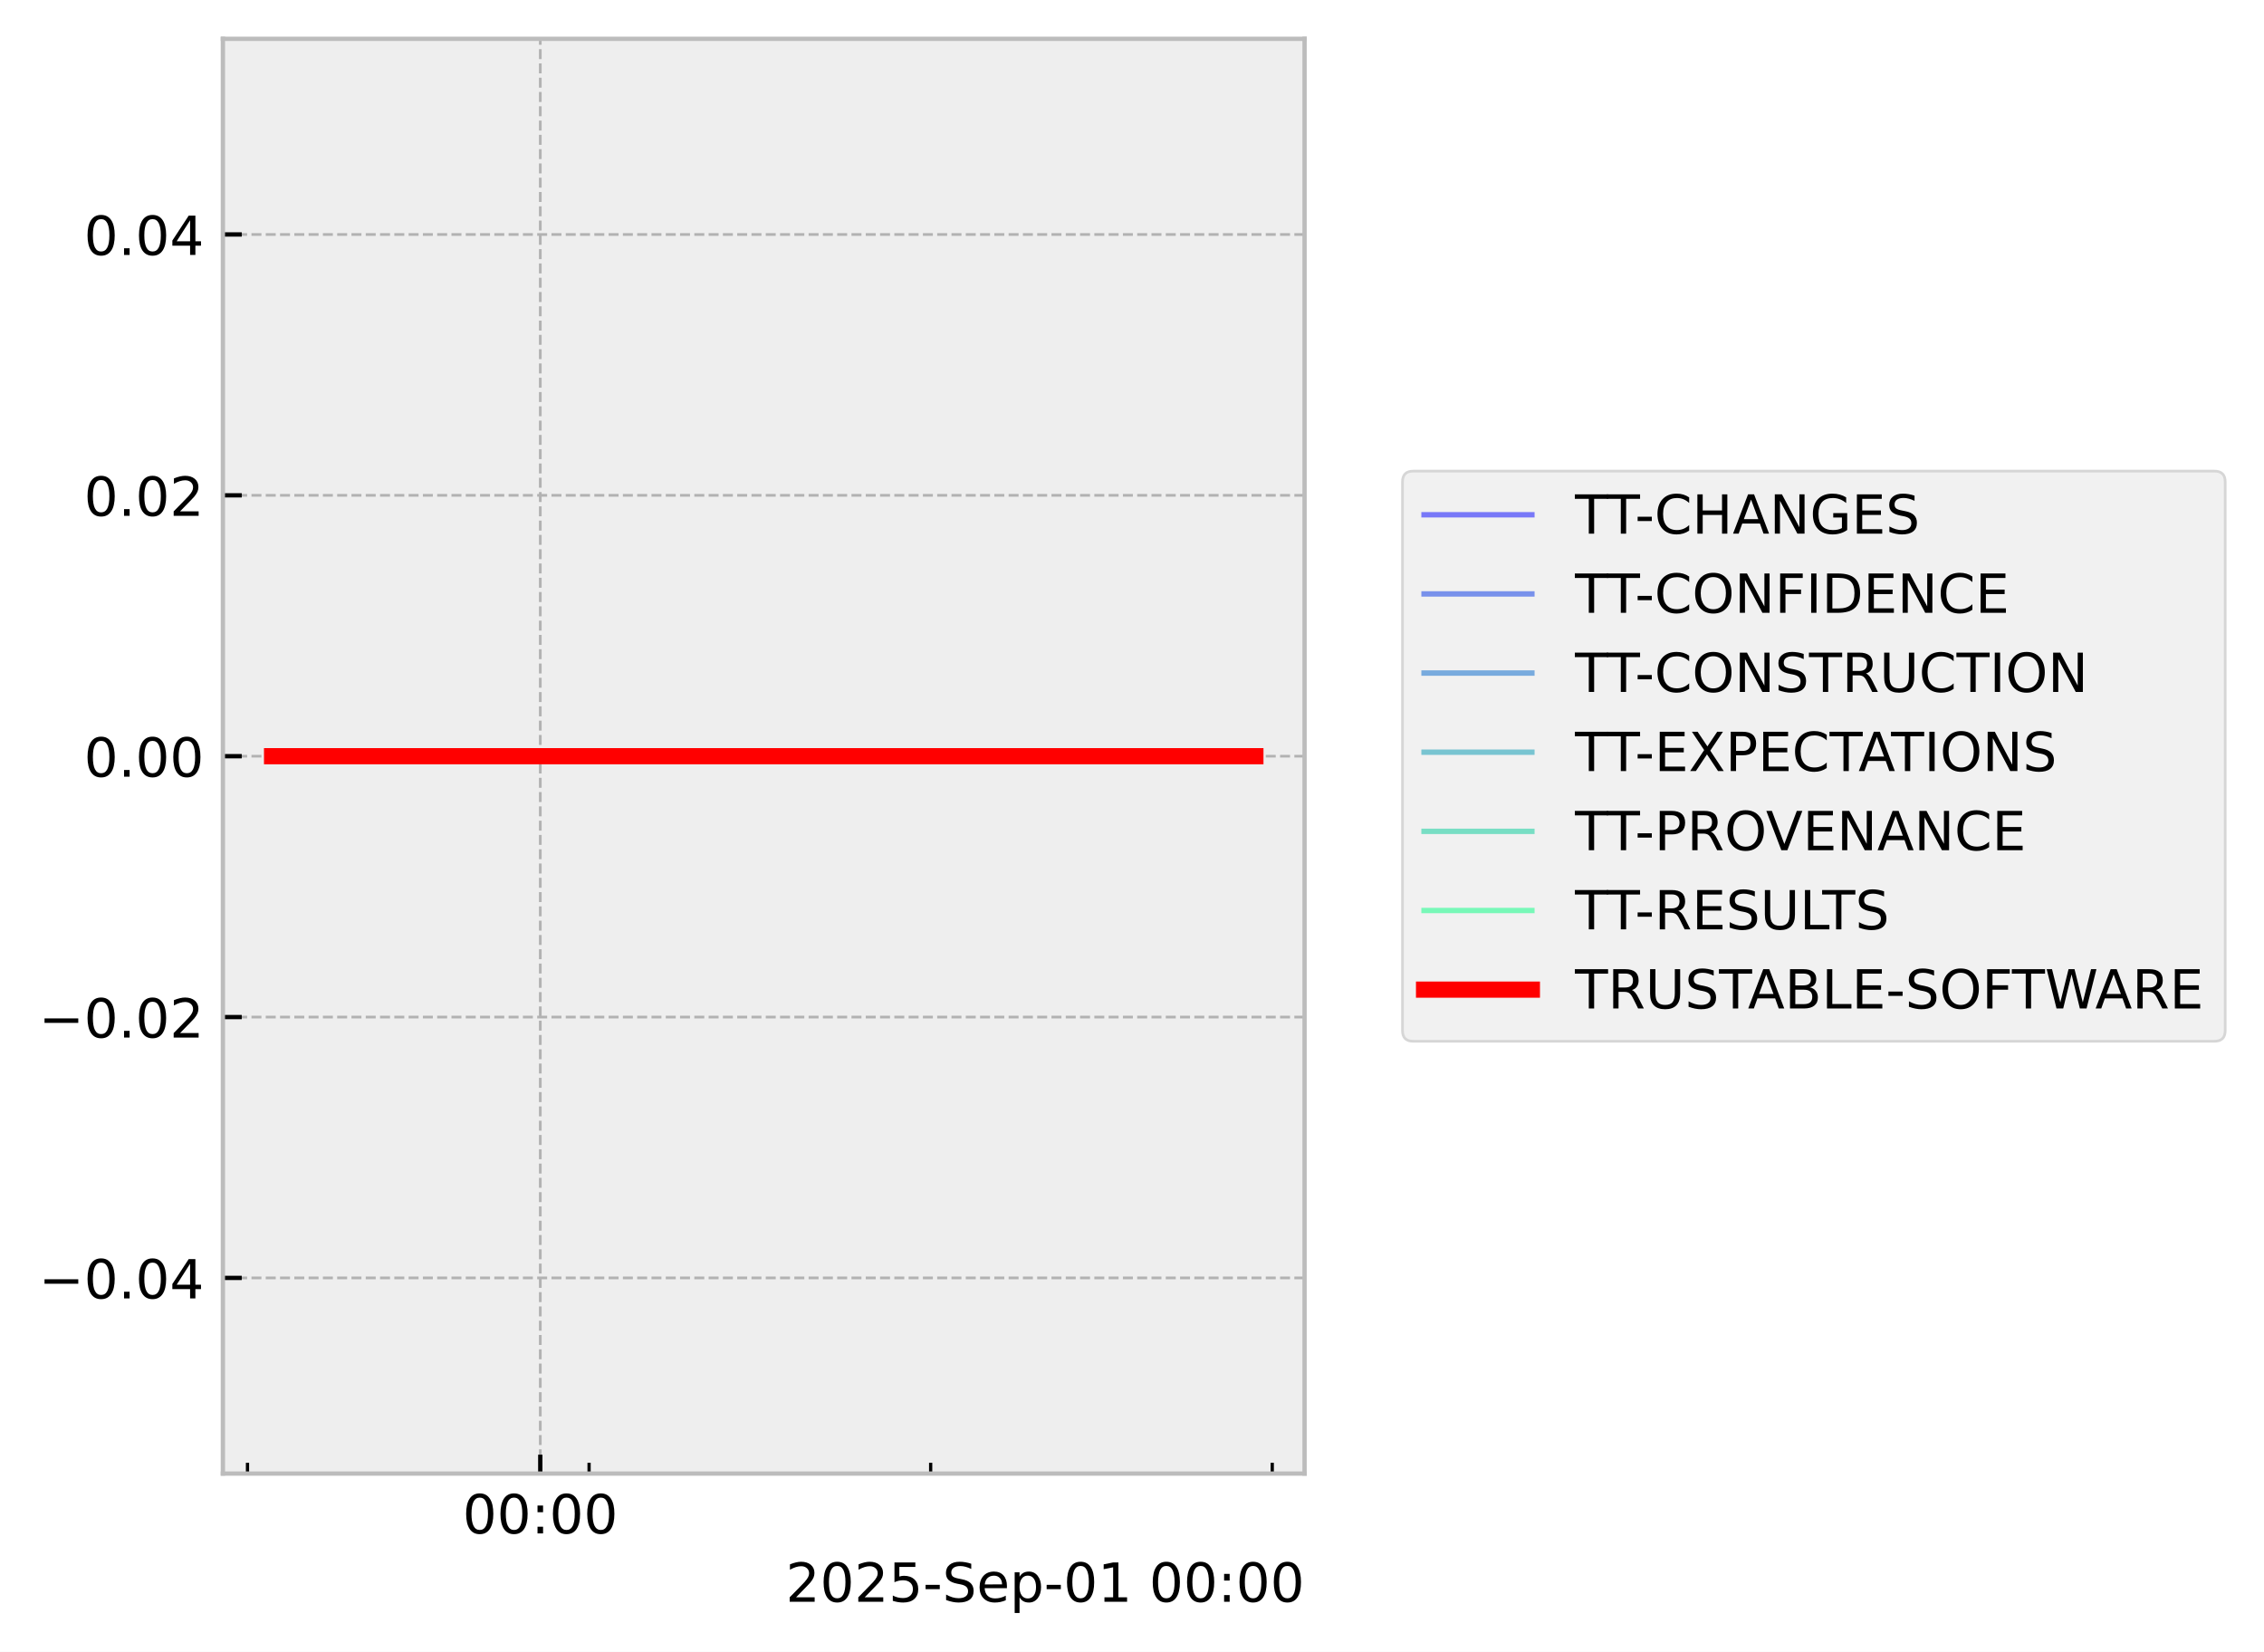
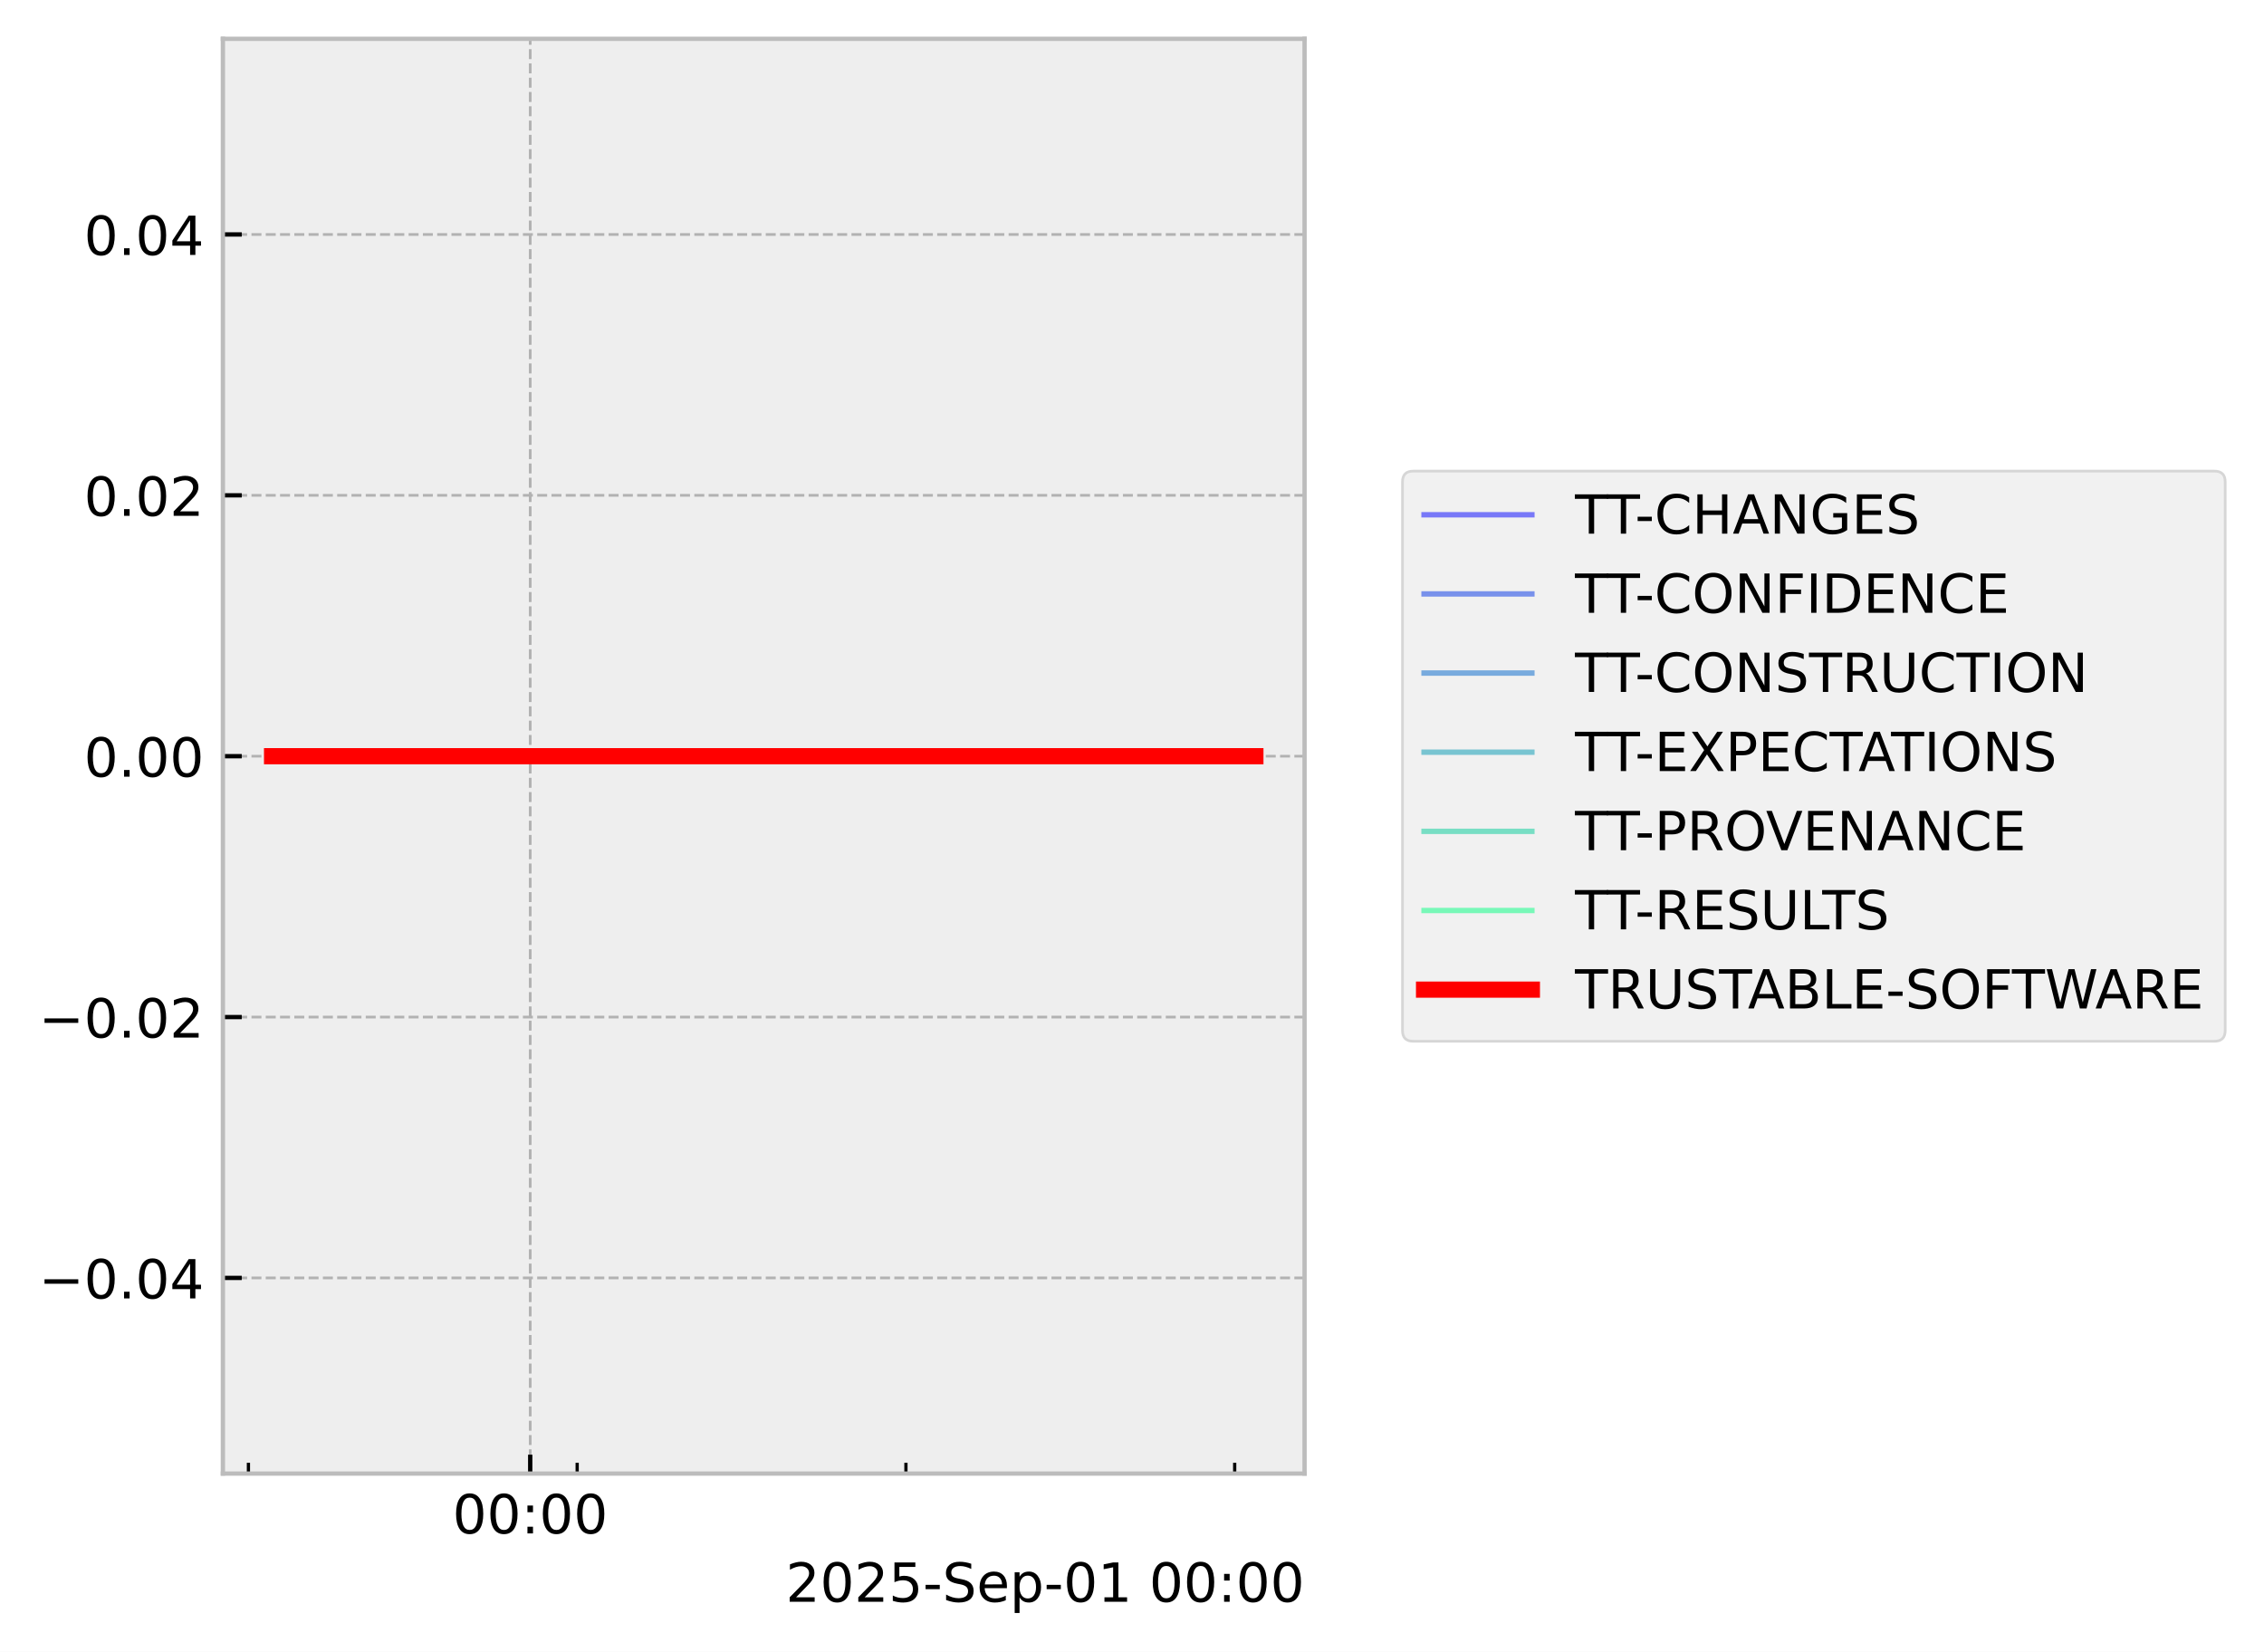
<svg xmlns="http://www.w3.org/2000/svg" xmlns:xlink="http://www.w3.org/1999/xlink" width="419.964pt" height="306.368pt" viewBox="0 0 419.964 306.368" version="1.1">
  <defs>
    <style type="text/css">*{stroke-linejoin: round; stroke-linecap: butt}</style>
  </defs>
  <g id="figure_1">
    <g id="patch_1">
      <path d="M 0 306.368  L 419.964 306.368  L 419.964 0  L 0 0  z " style="fill: #ffffff" />
    </g>
    <g id="axes_1">
      <g id="patch_2">
        <path d="M 41.345 273.312  L 241.991 273.312  L 241.991 7.2  L 41.345 7.2  z " style="fill: #eeeeee" />
      </g>
      <g id="matplotlib.axis_1">
        <g id="xtick_1">
          <g id="line2d_1">
-             <path d="M 100.22 273.312  L 100.22 7.2  " clip-path="url(#pc131661b5b)" style="fill: none; stroke-dasharray: 1.85,0.8; stroke-dashoffset: 0; stroke: #b2b2b2; stroke-width: 0.5" />
+             <path d="M 98.352 273.312  L 98.352 7.2  " clip-path="url(#p86e274fb81)" style="fill: none; stroke-dasharray: 1.85,0.8; stroke-dashoffset: 0; stroke: #b2b2b2; stroke-width: 0.5" />
          </g>
          <g id="line2d_2">
            <defs>
-               <path id="m1dce2505d4" d="M 0 0  L 0 -3.5  " style="stroke: #000000; stroke-width: 0.8" />
-             </defs>
-             <g>
-               <use xlink:href="#m1dce2505d4" x="100.22" y="273.312" style="stroke: #000000; stroke-width: 0.8" />
+               <path id="m341bc1eeac" d="M 0 0  L 0 -3.5  " style="stroke: #000000; stroke-width: 0.8" />
+             </defs>
+             <g>
+               <use xlink:href="#m341bc1eeac" x="98.352" y="273.312" style="stroke: #000000; stroke-width: 0.8" />
            </g>
          </g>
          <g id="text_1">
-             <g transform="translate(85.81105 284.4104) scale(0.1 -0.1)">
+             <g transform="translate(83.94257 284.4104) scale(0.1 -0.1)">
              <defs>
                <path id="DejaVuSans-30" d="M 2034 4250  Q 1547 4250 1301 3770  Q 1056 3291 1056 2328  Q 1056 1369 1301 889  Q 1547 409 2034 409  Q 2525 409 2770 889  Q 3016 1369 3016 2328  Q 3016 3291 2770 3770  Q 2525 4250 2034 4250  z M 2034 4750  Q 2819 4750 3233 4129  Q 3647 3509 3647 2328  Q 3647 1150 3233 529  Q 2819 -91 2034 -91  Q 1250 -91 836 529  Q 422 1150 422 2328  Q 422 3509 836 4129  Q 1250 4750 2034 4750  z " transform="scale(0.015625)" />
                <path id="DejaVuSans-3a" d="M 750 794  L 1409 794  L 1409 0  L 750 0  L 750 794  z M 750 3309  L 1409 3309  L 1409 2516  L 750 2516  L 750 3309  z " transform="scale(0.015625)" />
              </defs>
              <use xlink:href="#DejaVuSans-30" />
              <use xlink:href="#DejaVuSans-30" transform="translate(63.62305 0)" />
              <use xlink:href="#DejaVuSans-3a" transform="translate(127.2461 0)" />
              <use xlink:href="#DejaVuSans-30" transform="translate(160.9375 0)" />
              <use xlink:href="#DejaVuSans-30" transform="translate(224.5605 0)" />
            </g>
          </g>
        </g>
        <g id="xtick_2">
          <g id="line2d_3">
            <defs>
-               <path id="macaa6ca5f6" d="M 0 0  L 0 -2  " style="stroke: #000000; stroke-width: 0.6" />
-             </defs>
-             <g>
-               <use xlink:href="#macaa6ca5f6" x="45.909" y="273.312" style="stroke: #000000; stroke-width: 0.6" />
+               <path id="m9f0935cb77" d="M 0 0  L 0 -2  " style="stroke: #000000; stroke-width: 0.6" />
+             </defs>
+             <g>
+               <use xlink:href="#m9f0935cb77" x="46.081" y="273.312" style="stroke: #000000; stroke-width: 0.6" />
            </g>
          </g>
        </g>
        <g id="xtick_3">
          <g id="line2d_4">
            <g>
-               <use xlink:href="#macaa6ca5f6" x="109.272" y="273.312" style="stroke: #000000; stroke-width: 0.6" />
+               <use xlink:href="#m9f0935cb77" x="107.064" y="273.312" style="stroke: #000000; stroke-width: 0.6" />
            </g>
          </g>
        </g>
        <g id="xtick_4">
          <g id="line2d_5">
            <g>
-               <use xlink:href="#macaa6ca5f6" x="172.635" y="273.312" style="stroke: #000000; stroke-width: 0.6" />
+               <use xlink:href="#m9f0935cb77" x="168.047" y="273.312" style="stroke: #000000; stroke-width: 0.6" />
            </g>
          </g>
        </g>
        <g id="xtick_5">
          <g id="line2d_6">
            <g>
-               <use xlink:href="#macaa6ca5f6" x="235.998" y="273.312" style="stroke: #000000; stroke-width: 0.6" />
+               <use xlink:href="#m9f0935cb77" x="229.03" y="273.312" style="stroke: #000000; stroke-width: 0.6" />
            </g>
          </g>
        </g>
        <g id="text_2">
          <g transform="translate(145.7537 297.0886) scale(0.1 -0.1)">
            <defs>
              <path id="DejaVuSans-32" d="M 1228 531  L 3431 531  L 3431 0  L 469 0  L 469 531  Q 828 903 1448 1529  Q 2069 2156 2228 2338  Q 2531 2678 2651 2914  Q 2772 3150 2772 3378  Q 2772 3750 2511 3984  Q 2250 4219 1831 4219  Q 1534 4219 1204 4116  Q 875 4013 500 3803  L 500 4441  Q 881 4594 1212 4672  Q 1544 4750 1819 4750  Q 2544 4750 2975 4387  Q 3406 4025 3406 3419  Q 3406 3131 3298 2873  Q 3191 2616 2906 2266  Q 2828 2175 2409 1742  Q 1991 1309 1228 531  z " transform="scale(0.015625)" />
              <path id="DejaVuSans-35" d="M 691 4666  L 3169 4666  L 3169 4134  L 1269 4134  L 1269 2991  Q 1406 3038 1543 3061  Q 1681 3084 1819 3084  Q 2600 3084 3056 2656  Q 3513 2228 3513 1497  Q 3513 744 3044 326  Q 2575 -91 1722 -91  Q 1428 -91 1123 -41  Q 819 9 494 109  L 494 744  Q 775 591 1075 516  Q 1375 441 1709 441  Q 2250 441 2565 725  Q 2881 1009 2881 1497  Q 2881 1984 2565 2268  Q 2250 2553 1709 2553  Q 1456 2553 1204 2497  Q 953 2441 691 2322  L 691 4666  z " transform="scale(0.015625)" />
              <path id="DejaVuSans-2d" d="M 313 2009  L 1997 2009  L 1997 1497  L 313 1497  L 313 2009  z " transform="scale(0.015625)" />
              <path id="DejaVuSans-53" d="M 3425 4513  L 3425 3897  Q 3066 4069 2747 4153  Q 2428 4238 2131 4238  Q 1616 4238 1336 4038  Q 1056 3838 1056 3469  Q 1056 3159 1242 3001  Q 1428 2844 1947 2747  L 2328 2669  Q 3034 2534 3370 2195  Q 3706 1856 3706 1288  Q 3706 609 3251 259  Q 2797 -91 1919 -91  Q 1588 -91 1214 -16  Q 841 59 441 206  L 441 856  Q 825 641 1194 531  Q 1563 422 1919 422  Q 2459 422 2753 634  Q 3047 847 3047 1241  Q 3047 1584 2836 1778  Q 2625 1972 2144 2069  L 1759 2144  Q 1053 2284 737 2584  Q 422 2884 422 3419  Q 422 4038 858 4394  Q 1294 4750 2059 4750  Q 2388 4750 2728 4690  Q 3069 4631 3425 4513  z " transform="scale(0.015625)" />
              <path id="DejaVuSans-65" d="M 3597 1894  L 3597 1613  L 953 1613  Q 991 1019 1311 708  Q 1631 397 2203 397  Q 2534 397 2845 478  Q 3156 559 3463 722  L 3463 178  Q 3153 47 2828 -22  Q 2503 -91 2169 -91  Q 1331 -91 842 396  Q 353 884 353 1716  Q 353 2575 817 3079  Q 1281 3584 2069 3584  Q 2775 3584 3186 3129  Q 3597 2675 3597 1894  z M 3022 2063  Q 3016 2534 2758 2815  Q 2500 3097 2075 3097  Q 1594 3097 1305 2825  Q 1016 2553 972 2059  L 3022 2063  z " transform="scale(0.015625)" />
              <path id="DejaVuSans-70" d="M 1159 525  L 1159 -1331  L 581 -1331  L 581 3500  L 1159 3500  L 1159 2969  Q 1341 3281 1617 3432  Q 1894 3584 2278 3584  Q 2916 3584 3314 3078  Q 3713 2572 3713 1747  Q 3713 922 3314 415  Q 2916 -91 2278 -91  Q 1894 -91 1617 61  Q 1341 213 1159 525  z M 3116 1747  Q 3116 2381 2855 2742  Q 2594 3103 2138 3103  Q 1681 3103 1420 2742  Q 1159 2381 1159 1747  Q 1159 1113 1420 752  Q 1681 391 2138 391  Q 2594 391 2855 752  Q 3116 1113 3116 1747  z " transform="scale(0.015625)" />
              <path id="DejaVuSans-31" d="M 794 531  L 1825 531  L 1825 4091  L 703 3866  L 703 4441  L 1819 4666  L 2450 4666  L 2450 531  L 3481 531  L 3481 0  L 794 0  L 794 531  z " transform="scale(0.015625)" />
              <path id="DejaVuSans-20" transform="scale(0.015625)" />
            </defs>
            <use xlink:href="#DejaVuSans-32" />
            <use xlink:href="#DejaVuSans-30" transform="translate(63.62305 0)" />
            <use xlink:href="#DejaVuSans-32" transform="translate(127.2461 0)" />
            <use xlink:href="#DejaVuSans-35" transform="translate(190.8691 0)" />
            <use xlink:href="#DejaVuSans-2d" transform="translate(254.4922 0)" />
            <use xlink:href="#DejaVuSans-53" transform="translate(290.5762 0)" />
            <use xlink:href="#DejaVuSans-65" transform="translate(354.0527 0)" />
            <use xlink:href="#DejaVuSans-70" transform="translate(415.5762 0)" />
            <use xlink:href="#DejaVuSans-2d" transform="translate(479.0527 0)" />
            <use xlink:href="#DejaVuSans-30" transform="translate(515.1367 0)" />
            <use xlink:href="#DejaVuSans-31" transform="translate(578.7598 0)" />
            <use xlink:href="#DejaVuSans-20" transform="translate(642.3828 0)" />
            <use xlink:href="#DejaVuSans-30" transform="translate(674.1699 0)" />
            <use xlink:href="#DejaVuSans-30" transform="translate(737.793 0)" />
            <use xlink:href="#DejaVuSans-3a" transform="translate(801.416 0)" />
            <use xlink:href="#DejaVuSans-30" transform="translate(835.1074 0)" />
            <use xlink:href="#DejaVuSans-30" transform="translate(898.7305 0)" />
          </g>
        </g>
      </g>
      <g id="matplotlib.axis_2">
        <g id="ytick_1">
          <g id="line2d_7">
-             <path d="M 41.345 237.024  L 241.991 237.024  " clip-path="url(#pc131661b5b)" style="fill: none; stroke-dasharray: 1.85,0.8; stroke-dashoffset: 0; stroke: #b2b2b2; stroke-width: 0.5" />
+             <path d="M 41.345 237.024  L 241.991 237.024  " clip-path="url(#p86e274fb81)" style="fill: none; stroke-dasharray: 1.85,0.8; stroke-dashoffset: 0; stroke: #b2b2b2; stroke-width: 0.5" />
          </g>
          <g id="line2d_8">
            <defs>
-               <path id="ma260524904" d="M 0 0  L 3.5 0  " style="stroke: #000000; stroke-width: 0.8" />
-             </defs>
-             <g>
-               <use xlink:href="#ma260524904" x="41.345" y="237.024" style="stroke: #000000; stroke-width: 0.8" />
+               <path id="m556b6f777c" d="M 0 0  L 3.5 0  " style="stroke: #000000; stroke-width: 0.8" />
+             </defs>
+             <g>
+               <use xlink:href="#m556b6f777c" x="41.345" y="237.024" style="stroke: #000000; stroke-width: 0.8" />
            </g>
          </g>
          <g id="text_3">
            <g transform="translate(7.2 240.8232) scale(0.1 -0.1)">
              <defs>
                <path id="DejaVuSans-2212" d="M 678 2272  L 4684 2272  L 4684 1741  L 678 1741  L 678 2272  z " transform="scale(0.015625)" />
                <path id="DejaVuSans-2e" d="M 684 794  L 1344 794  L 1344 0  L 684 0  L 684 794  z " transform="scale(0.015625)" />
                <path id="DejaVuSans-34" d="M 2419 4116  L 825 1625  L 2419 1625  L 2419 4116  z M 2253 4666  L 3047 4666  L 3047 1625  L 3713 1625  L 3713 1100  L 3047 1100  L 3047 0  L 2419 0  L 2419 1100  L 313 1100  L 313 1709  L 2253 4666  z " transform="scale(0.015625)" />
              </defs>
              <use xlink:href="#DejaVuSans-2212" />
              <use xlink:href="#DejaVuSans-30" transform="translate(83.78906 0)" />
              <use xlink:href="#DejaVuSans-2e" transform="translate(147.4121 0)" />
              <use xlink:href="#DejaVuSans-30" transform="translate(179.1992 0)" />
              <use xlink:href="#DejaVuSans-34" transform="translate(242.8223 0)" />
            </g>
          </g>
        </g>
        <g id="ytick_2">
          <g id="line2d_9">
-             <path d="M 41.345 188.64  L 241.991 188.64  " clip-path="url(#pc131661b5b)" style="fill: none; stroke-dasharray: 1.85,0.8; stroke-dashoffset: 0; stroke: #b2b2b2; stroke-width: 0.5" />
+             <path d="M 41.345 188.64  L 241.991 188.64  " clip-path="url(#p86e274fb81)" style="fill: none; stroke-dasharray: 1.85,0.8; stroke-dashoffset: 0; stroke: #b2b2b2; stroke-width: 0.5" />
          </g>
          <g id="line2d_10">
            <g>
-               <use xlink:href="#ma260524904" x="41.345" y="188.64" style="stroke: #000000; stroke-width: 0.8" />
+               <use xlink:href="#m556b6f777c" x="41.345" y="188.64" style="stroke: #000000; stroke-width: 0.8" />
            </g>
          </g>
          <g id="text_4">
            <g transform="translate(7.2 192.4392) scale(0.1 -0.1)">
              <use xlink:href="#DejaVuSans-2212" />
              <use xlink:href="#DejaVuSans-30" transform="translate(83.78906 0)" />
              <use xlink:href="#DejaVuSans-2e" transform="translate(147.4121 0)" />
              <use xlink:href="#DejaVuSans-30" transform="translate(179.1992 0)" />
              <use xlink:href="#DejaVuSans-32" transform="translate(242.8223 0)" />
            </g>
          </g>
        </g>
        <g id="ytick_3">
          <g id="line2d_11">
-             <path d="M 41.345 140.256  L 241.991 140.256  " clip-path="url(#pc131661b5b)" style="fill: none; stroke-dasharray: 1.85,0.8; stroke-dashoffset: 0; stroke: #b2b2b2; stroke-width: 0.5" />
+             <path d="M 41.345 140.256  L 241.991 140.256  " clip-path="url(#p86e274fb81)" style="fill: none; stroke-dasharray: 1.85,0.8; stroke-dashoffset: 0; stroke: #b2b2b2; stroke-width: 0.5" />
          </g>
          <g id="line2d_12">
            <g>
-               <use xlink:href="#ma260524904" x="41.345" y="140.256" style="stroke: #000000; stroke-width: 0.8" />
+               <use xlink:href="#m556b6f777c" x="41.345" y="140.256" style="stroke: #000000; stroke-width: 0.8" />
            </g>
          </g>
          <g id="text_5">
            <g transform="translate(15.57969 144.0552) scale(0.1 -0.1)">
              <use xlink:href="#DejaVuSans-30" />
              <use xlink:href="#DejaVuSans-2e" transform="translate(63.62305 0)" />
              <use xlink:href="#DejaVuSans-30" transform="translate(95.41016 0)" />
              <use xlink:href="#DejaVuSans-30" transform="translate(159.0332 0)" />
            </g>
          </g>
        </g>
        <g id="ytick_4">
          <g id="line2d_13">
-             <path d="M 41.345 91.872  L 241.991 91.872  " clip-path="url(#pc131661b5b)" style="fill: none; stroke-dasharray: 1.85,0.8; stroke-dashoffset: 0; stroke: #b2b2b2; stroke-width: 0.5" />
+             <path d="M 41.345 91.872  L 241.991 91.872  " clip-path="url(#p86e274fb81)" style="fill: none; stroke-dasharray: 1.85,0.8; stroke-dashoffset: 0; stroke: #b2b2b2; stroke-width: 0.5" />
          </g>
          <g id="line2d_14">
            <g>
-               <use xlink:href="#ma260524904" x="41.345" y="91.872" style="stroke: #000000; stroke-width: 0.8" />
+               <use xlink:href="#m556b6f777c" x="41.345" y="91.872" style="stroke: #000000; stroke-width: 0.8" />
            </g>
          </g>
          <g id="text_6">
            <g transform="translate(15.57969 95.67122) scale(0.1 -0.1)">
              <use xlink:href="#DejaVuSans-30" />
              <use xlink:href="#DejaVuSans-2e" transform="translate(63.62305 0)" />
              <use xlink:href="#DejaVuSans-30" transform="translate(95.41016 0)" />
              <use xlink:href="#DejaVuSans-32" transform="translate(159.0332 0)" />
            </g>
          </g>
        </g>
        <g id="ytick_5">
          <g id="line2d_15">
-             <path d="M 41.345 43.488  L 241.991 43.488  " clip-path="url(#pc131661b5b)" style="fill: none; stroke-dasharray: 1.85,0.8; stroke-dashoffset: 0; stroke: #b2b2b2; stroke-width: 0.5" />
+             <path d="M 41.345 43.488  L 241.991 43.488  " clip-path="url(#p86e274fb81)" style="fill: none; stroke-dasharray: 1.85,0.8; stroke-dashoffset: 0; stroke: #b2b2b2; stroke-width: 0.5" />
          </g>
          <g id="line2d_16">
            <g>
-               <use xlink:href="#ma260524904" x="41.345" y="43.488" style="stroke: #000000; stroke-width: 0.8" />
+               <use xlink:href="#m556b6f777c" x="41.345" y="43.488" style="stroke: #000000; stroke-width: 0.8" />
            </g>
          </g>
          <g id="text_7">
            <g transform="translate(15.57969 47.28722) scale(0.1 -0.1)">
              <use xlink:href="#DejaVuSans-30" />
              <use xlink:href="#DejaVuSans-2e" transform="translate(63.62305 0)" />
              <use xlink:href="#DejaVuSans-30" transform="translate(95.41016 0)" />
              <use xlink:href="#DejaVuSans-34" transform="translate(159.0332 0)" />
            </g>
          </g>
        </g>
      </g>
      <g id="line2d_17">
-         <path d="M 50.466 140.256  L 51.81 140.256  L 58.916 140.256  L 60.011 140.256  L 60.372 140.256  L 61.152 140.256  L 70.613 140.256  L 79.018 140.256  L 232.871 140.256  " clip-path="url(#pc131661b5b)" style="fill: none; stroke: #0000ff; stroke-opacity: 0.5; stroke-linecap: square" />
+         <path d="M 50.466 140.256  L 51.76 140.256  L 58.598 140.256  L 59.652 140.256  L 60 140.256  L 60.751 140.256  L 69.857 140.256  L 77.946 140.256  L 232.871 140.256  " clip-path="url(#p86e274fb81)" style="fill: none; stroke: #0000ff; stroke-opacity: 0.5; stroke-linecap: square" />
      </g>
      <g id="line2d_18">
-         <path d="M 50.466 140.256  L 51.81 140.256  L 58.916 140.256  L 60.011 140.256  L 60.372 140.256  L 61.152 140.256  L 70.613 140.256  L 79.018 140.256  L 232.871 140.256  " clip-path="url(#pc131661b5b)" style="fill: none; stroke: #0033e6; stroke-opacity: 0.5; stroke-linecap: square" />
+         <path d="M 50.466 140.256  L 51.76 140.256  L 58.598 140.256  L 59.652 140.256  L 60 140.256  L 60.751 140.256  L 69.857 140.256  L 77.946 140.256  L 232.871 140.256  " clip-path="url(#p86e274fb81)" style="fill: none; stroke: #0033e6; stroke-opacity: 0.5; stroke-linecap: square" />
      </g>
      <g id="line2d_19">
-         <path d="M 50.466 140.256  L 51.81 140.256  L 58.916 140.256  L 60.011 140.256  L 60.372 140.256  L 61.152 140.256  L 70.613 140.256  L 79.018 140.256  L 232.871 140.256  " clip-path="url(#pc131661b5b)" style="fill: none; stroke: #0066cc; stroke-opacity: 0.5; stroke-linecap: square" />
+         <path d="M 50.466 140.256  L 51.76 140.256  L 58.598 140.256  L 59.652 140.256  L 60 140.256  L 60.751 140.256  L 69.857 140.256  L 77.946 140.256  L 232.871 140.256  " clip-path="url(#p86e274fb81)" style="fill: none; stroke: #0066cc; stroke-opacity: 0.5; stroke-linecap: square" />
      </g>
      <g id="line2d_20">
-         <path d="M 50.466 140.256  L 51.81 140.256  L 58.916 140.256  L 60.011 140.256  L 60.372 140.256  L 61.152 140.256  L 70.613 140.256  L 79.018 140.256  L 232.871 140.256  " clip-path="url(#pc131661b5b)" style="fill: none; stroke: #0099b2; stroke-opacity: 0.5; stroke-linecap: square" />
+         <path d="M 50.466 140.256  L 51.76 140.256  L 58.598 140.256  L 59.652 140.256  L 60 140.256  L 60.751 140.256  L 69.857 140.256  L 77.946 140.256  L 232.871 140.256  " clip-path="url(#p86e274fb81)" style="fill: none; stroke: #0099b2; stroke-opacity: 0.5; stroke-linecap: square" />
      </g>
      <g id="line2d_21">
-         <path d="M 50.466 140.256  L 51.81 140.256  L 58.916 140.256  L 60.011 140.256  L 60.372 140.256  L 61.152 140.256  L 70.613 140.256  L 79.018 140.256  L 232.871 140.256  " clip-path="url(#pc131661b5b)" style="fill: none; stroke: #00cc99; stroke-opacity: 0.5; stroke-linecap: square" />
+         <path d="M 50.466 140.256  L 51.76 140.256  L 58.598 140.256  L 59.652 140.256  L 60 140.256  L 60.751 140.256  L 69.857 140.256  L 77.946 140.256  L 232.871 140.256  " clip-path="url(#p86e274fb81)" style="fill: none; stroke: #00cc99; stroke-opacity: 0.5; stroke-linecap: square" />
      </g>
      <g id="line2d_22">
-         <path d="M 50.466 140.256  L 51.81 140.256  L 58.916 140.256  L 60.011 140.256  L 60.372 140.256  L 61.152 140.256  L 70.613 140.256  L 79.018 140.256  L 232.871 140.256  " clip-path="url(#pc131661b5b)" style="fill: none; stroke: #00ff80; stroke-opacity: 0.5; stroke-linecap: square" />
+         <path d="M 50.466 140.256  L 51.76 140.256  L 58.598 140.256  L 59.652 140.256  L 60 140.256  L 60.751 140.256  L 69.857 140.256  L 77.946 140.256  L 232.871 140.256  " clip-path="url(#p86e274fb81)" style="fill: none; stroke: #00ff80; stroke-opacity: 0.5; stroke-linecap: square" />
      </g>
      <g id="line2d_23">
-         <path d="M 50.466 140.256  L 51.81 140.256  L 58.916 140.256  L 60.011 140.256  L 60.372 140.256  L 61.152 140.256  L 70.613 140.256  L 79.018 140.256  L 232.871 140.256  " clip-path="url(#pc131661b5b)" style="fill: none; stroke: #ff0000; stroke-width: 3; stroke-linecap: square" />
+         <path d="M 50.466 140.256  L 51.76 140.256  L 58.598 140.256  L 59.652 140.256  L 60 140.256  L 60.751 140.256  L 69.857 140.256  L 77.946 140.256  L 232.871 140.256  " clip-path="url(#p86e274fb81)" style="fill: none; stroke: #ff0000; stroke-width: 3; stroke-linecap: square" />
      </g>
      <g id="patch_3">
        <path d="M 41.345 273.312  L 41.345 7.2  " style="fill: none; stroke: #bcbcbc; stroke-width: 0.8; stroke-linejoin: miter; stroke-linecap: square" />
      </g>
      <g id="patch_4">
        <path d="M 241.991 273.312  L 241.991 7.2  " style="fill: none; stroke: #bcbcbc; stroke-width: 0.8; stroke-linejoin: miter; stroke-linecap: square" />
      </g>
      <g id="patch_5">
        <path d="M 41.345 273.312  L 241.991 273.312  " style="fill: none; stroke: #bcbcbc; stroke-width: 0.8; stroke-linejoin: miter; stroke-linecap: square" />
      </g>
      <g id="patch_6">
        <path d="M 41.345 7.2  L 241.991 7.2  " style="fill: none; stroke: #bcbcbc; stroke-width: 0.8; stroke-linejoin: miter; stroke-linecap: square" />
      </g>
    </g>
    <g id="axes_2">
      <g id="legend_1">
        <g id="patch_7">
          <path d="M 262.158 193.129  L 410.764 193.129  Q 412.764 193.129 412.764 191.129  L 412.764 89.383  Q 412.764 87.383 410.764 87.383  L 262.158 87.383  Q 260.158 87.383 260.158 89.383  L 260.158 191.129  Q 260.158 193.129 262.158 193.129  z " style="fill: #eeeeee; opacity: 0.8; stroke: #cccccc; stroke-width: 0.5; stroke-linejoin: miter" />
        </g>
        <g id="line2d_24">
          <path d="M 264.158 95.481  L 274.158 95.481  L 284.158 95.481  " style="fill: none; stroke: #0000ff; stroke-opacity: 0.5; stroke-linecap: square" />
        </g>
        <g id="text_8">
          <g transform="translate(292.1579 98.981) scale(0.1 -0.1)">
            <defs>
              <path id="DejaVuSans-54" d="M -19 4666  L 3928 4666  L 3928 4134  L 2272 4134  L 2272 0  L 1638 0  L 1638 4134  L -19 4134  L -19 4666  z " transform="scale(0.015625)" />
              <path id="DejaVuSans-43" d="M 4122 4306  L 4122 3641  Q 3803 3938 3442 4084  Q 3081 4231 2675 4231  Q 1875 4231 1450 3742  Q 1025 3253 1025 2328  Q 1025 1406 1450 917  Q 1875 428 2675 428  Q 3081 428 3442 575  Q 3803 722 4122 1019  L 4122 359  Q 3791 134 3420 21  Q 3050 -91 2638 -91  Q 1578 -91 968 557  Q 359 1206 359 2328  Q 359 3453 968 4101  Q 1578 4750 2638 4750  Q 3056 4750 3426 4639  Q 3797 4528 4122 4306  z " transform="scale(0.015625)" />
              <path id="DejaVuSans-48" d="M 628 4666  L 1259 4666  L 1259 2753  L 3553 2753  L 3553 4666  L 4184 4666  L 4184 0  L 3553 0  L 3553 2222  L 1259 2222  L 1259 0  L 628 0  L 628 4666  z " transform="scale(0.015625)" />
              <path id="DejaVuSans-41" d="M 2188 4044  L 1331 1722  L 3047 1722  L 2188 4044  z M 1831 4666  L 2547 4666  L 4325 0  L 3669 0  L 3244 1197  L 1141 1197  L 716 0  L 50 0  L 1831 4666  z " transform="scale(0.015625)" />
              <path id="DejaVuSans-4e" d="M 628 4666  L 1478 4666  L 3547 763  L 3547 4666  L 4159 4666  L 4159 0  L 3309 0  L 1241 3903  L 1241 0  L 628 0  L 628 4666  z " transform="scale(0.015625)" />
              <path id="DejaVuSans-47" d="M 3809 666  L 3809 1919  L 2778 1919  L 2778 2438  L 4434 2438  L 4434 434  Q 4069 175 3628 42  Q 3188 -91 2688 -91  Q 1594 -91 976 548  Q 359 1188 359 2328  Q 359 3472 976 4111  Q 1594 4750 2688 4750  Q 3144 4750 3555 4637  Q 3966 4525 4313 4306  L 4313 3634  Q 3963 3931 3569 4081  Q 3175 4231 2741 4231  Q 1884 4231 1454 3753  Q 1025 3275 1025 2328  Q 1025 1384 1454 906  Q 1884 428 2741 428  Q 3075 428 3337 486  Q 3600 544 3809 666  z " transform="scale(0.015625)" />
              <path id="DejaVuSans-45" d="M 628 4666  L 3578 4666  L 3578 4134  L 1259 4134  L 1259 2753  L 3481 2753  L 3481 2222  L 1259 2222  L 1259 531  L 3634 531  L 3634 0  L 628 0  L 628 4666  z " transform="scale(0.015625)" />
            </defs>
            <use xlink:href="#DejaVuSans-54" />
            <use xlink:href="#DejaVuSans-54" transform="translate(59.33398 0)" />
            <use xlink:href="#DejaVuSans-2d" transform="translate(111.293 0)" />
            <use xlink:href="#DejaVuSans-43" transform="translate(147.377 0)" />
            <use xlink:href="#DejaVuSans-48" transform="translate(217.2012 0)" />
            <use xlink:href="#DejaVuSans-41" transform="translate(292.3965 0)" />
            <use xlink:href="#DejaVuSans-4e" transform="translate(360.8047 0)" />
            <use xlink:href="#DejaVuSans-47" transform="translate(435.6094 0)" />
            <use xlink:href="#DejaVuSans-45" transform="translate(513.0996 0)" />
            <use xlink:href="#DejaVuSans-53" transform="translate(576.2832 0)" />
          </g>
        </g>
        <g id="line2d_25">
          <path d="M 264.158 110.159  L 274.158 110.159  L 284.158 110.159  " style="fill: none; stroke: #0033e6; stroke-opacity: 0.5; stroke-linecap: square" />
        </g>
        <g id="text_9">
          <g transform="translate(292.1579 113.6591) scale(0.1 -0.1)">
            <defs>
              <path id="DejaVuSans-4f" d="M 2522 4238  Q 1834 4238 1429 3725  Q 1025 3213 1025 2328  Q 1025 1447 1429 934  Q 1834 422 2522 422  Q 3209 422 3611 934  Q 4013 1447 4013 2328  Q 4013 3213 3611 3725  Q 3209 4238 2522 4238  z M 2522 4750  Q 3503 4750 4090 4092  Q 4678 3434 4678 2328  Q 4678 1225 4090 567  Q 3503 -91 2522 -91  Q 1538 -91 948 565  Q 359 1222 359 2328  Q 359 3434 948 4092  Q 1538 4750 2522 4750  z " transform="scale(0.015625)" />
              <path id="DejaVuSans-46" d="M 628 4666  L 3309 4666  L 3309 4134  L 1259 4134  L 1259 2759  L 3109 2759  L 3109 2228  L 1259 2228  L 1259 0  L 628 0  L 628 4666  z " transform="scale(0.015625)" />
              <path id="DejaVuSans-49" d="M 628 4666  L 1259 4666  L 1259 0  L 628 0  L 628 4666  z " transform="scale(0.015625)" />
              <path id="DejaVuSans-44" d="M 1259 4147  L 1259 519  L 2022 519  Q 2988 519 3436 956  Q 3884 1394 3884 2338  Q 3884 3275 3436 3711  Q 2988 4147 2022 4147  L 1259 4147  z M 628 4666  L 1925 4666  Q 3281 4666 3915 4102  Q 4550 3538 4550 2338  Q 4550 1131 3912 565  Q 3275 0 1925 0  L 628 0  L 628 4666  z " transform="scale(0.015625)" />
            </defs>
            <use xlink:href="#DejaVuSans-54" />
            <use xlink:href="#DejaVuSans-54" transform="translate(59.33398 0)" />
            <use xlink:href="#DejaVuSans-2d" transform="translate(111.293 0)" />
            <use xlink:href="#DejaVuSans-43" transform="translate(147.377 0)" />
            <use xlink:href="#DejaVuSans-4f" transform="translate(217.2012 0)" />
            <use xlink:href="#DejaVuSans-4e" transform="translate(295.9121 0)" />
            <use xlink:href="#DejaVuSans-46" transform="translate(370.7168 0)" />
            <use xlink:href="#DejaVuSans-49" transform="translate(428.2363 0)" />
            <use xlink:href="#DejaVuSans-44" transform="translate(457.7285 0)" />
            <use xlink:href="#DejaVuSans-45" transform="translate(534.7305 0)" />
            <use xlink:href="#DejaVuSans-4e" transform="translate(597.9141 0)" />
            <use xlink:href="#DejaVuSans-43" transform="translate(672.7188 0)" />
            <use xlink:href="#DejaVuSans-45" transform="translate(742.543 0)" />
          </g>
        </g>
        <g id="line2d_26">
          <path d="M 264.158 124.837  L 274.158 124.837  L 284.158 124.837  " style="fill: none; stroke: #0066cc; stroke-opacity: 0.5; stroke-linecap: square" />
        </g>
        <g id="text_10">
          <g transform="translate(292.1579 128.3373) scale(0.1 -0.1)">
            <defs>
              <path id="DejaVuSans-52" d="M 2841 2188  Q 3044 2119 3236 1894  Q 3428 1669 3622 1275  L 4263 0  L 3584 0  L 2988 1197  Q 2756 1666 2539 1819  Q 2322 1972 1947 1972  L 1259 1972  L 1259 0  L 628 0  L 628 4666  L 2053 4666  Q 2853 4666 3247 4331  Q 3641 3997 3641 3322  Q 3641 2881 3436 2590  Q 3231 2300 2841 2188  z M 1259 4147  L 1259 2491  L 2053 2491  Q 2509 2491 2742 2702  Q 2975 2913 2975 3322  Q 2975 3731 2742 3939  Q 2509 4147 2053 4147  L 1259 4147  z " transform="scale(0.015625)" />
              <path id="DejaVuSans-55" d="M 556 4666  L 1191 4666  L 1191 1831  Q 1191 1081 1462 751  Q 1734 422 2344 422  Q 2950 422 3222 751  Q 3494 1081 3494 1831  L 3494 4666  L 4128 4666  L 4128 1753  Q 4128 841 3676 375  Q 3225 -91 2344 -91  Q 1459 -91 1007 375  Q 556 841 556 1753  L 556 4666  z " transform="scale(0.015625)" />
            </defs>
            <use xlink:href="#DejaVuSans-54" />
            <use xlink:href="#DejaVuSans-54" transform="translate(59.33398 0)" />
            <use xlink:href="#DejaVuSans-2d" transform="translate(111.293 0)" />
            <use xlink:href="#DejaVuSans-43" transform="translate(147.377 0)" />
            <use xlink:href="#DejaVuSans-4f" transform="translate(217.2012 0)" />
            <use xlink:href="#DejaVuSans-4e" transform="translate(295.9121 0)" />
            <use xlink:href="#DejaVuSans-53" transform="translate(370.7168 0)" />
            <use xlink:href="#DejaVuSans-54" transform="translate(434.1934 0)" />
            <use xlink:href="#DejaVuSans-52" transform="translate(495.2773 0)" />
            <use xlink:href="#DejaVuSans-55" transform="translate(564.7598 0)" />
            <use xlink:href="#DejaVuSans-43" transform="translate(637.9531 0)" />
            <use xlink:href="#DejaVuSans-54" transform="translate(707.7773 0)" />
            <use xlink:href="#DejaVuSans-49" transform="translate(768.8613 0)" />
            <use xlink:href="#DejaVuSans-4f" transform="translate(798.3535 0)" />
            <use xlink:href="#DejaVuSans-4e" transform="translate(877.0645 0)" />
          </g>
        </g>
        <g id="line2d_27">
          <path d="M 264.158 139.515  L 274.158 139.515  L 284.158 139.515  " style="fill: none; stroke: #0099b2; stroke-opacity: 0.5; stroke-linecap: square" />
        </g>
        <g id="text_11">
          <g transform="translate(292.1579 143.0154) scale(0.1 -0.1)">
            <defs>
              <path id="DejaVuSans-58" d="M 403 4666  L 1081 4666  L 2241 2931  L 3406 4666  L 4084 4666  L 2584 2425  L 4184 0  L 3506 0  L 2194 1984  L 872 0  L 191 0  L 1856 2491  L 403 4666  z " transform="scale(0.015625)" />
              <path id="DejaVuSans-50" d="M 1259 4147  L 1259 2394  L 2053 2394  Q 2494 2394 2734 2622  Q 2975 2850 2975 3272  Q 2975 3691 2734 3919  Q 2494 4147 2053 4147  L 1259 4147  z M 628 4666  L 2053 4666  Q 2838 4666 3239 4311  Q 3641 3956 3641 3272  Q 3641 2581 3239 2228  Q 2838 1875 2053 1875  L 1259 1875  L 1259 0  L 628 0  L 628 4666  z " transform="scale(0.015625)" />
            </defs>
            <use xlink:href="#DejaVuSans-54" />
            <use xlink:href="#DejaVuSans-54" transform="translate(59.33398 0)" />
            <use xlink:href="#DejaVuSans-2d" transform="translate(111.293 0)" />
            <use xlink:href="#DejaVuSans-45" transform="translate(147.377 0)" />
            <use xlink:href="#DejaVuSans-58" transform="translate(210.5605 0)" />
            <use xlink:href="#DejaVuSans-50" transform="translate(279.0664 0)" />
            <use xlink:href="#DejaVuSans-45" transform="translate(339.3691 0)" />
            <use xlink:href="#DejaVuSans-43" transform="translate(402.5527 0)" />
            <use xlink:href="#DejaVuSans-54" transform="translate(472.377 0)" />
            <use xlink:href="#DejaVuSans-41" transform="translate(525.7109 0)" />
            <use xlink:href="#DejaVuSans-54" transform="translate(586.3691 0)" />
            <use xlink:href="#DejaVuSans-49" transform="translate(647.4531 0)" />
            <use xlink:href="#DejaVuSans-4f" transform="translate(676.9453 0)" />
            <use xlink:href="#DejaVuSans-4e" transform="translate(755.6562 0)" />
            <use xlink:href="#DejaVuSans-53" transform="translate(830.4609 0)" />
          </g>
        </g>
        <g id="line2d_28">
          <path d="M 264.158 154.194  L 274.158 154.194  L 284.158 154.194  " style="fill: none; stroke: #00cc99; stroke-opacity: 0.5; stroke-linecap: square" />
        </g>
        <g id="text_12">
          <g transform="translate(292.1579 157.6935) scale(0.1 -0.1)">
            <defs>
              <path id="DejaVuSans-56" d="M 1831 0  L 50 4666  L 709 4666  L 2188 738  L 3669 4666  L 4325 4666  L 2547 0  L 1831 0  z " transform="scale(0.015625)" />
            </defs>
            <use xlink:href="#DejaVuSans-54" />
            <use xlink:href="#DejaVuSans-54" transform="translate(59.33398 0)" />
            <use xlink:href="#DejaVuSans-2d" transform="translate(111.293 0)" />
            <use xlink:href="#DejaVuSans-50" transform="translate(147.377 0)" />
            <use xlink:href="#DejaVuSans-52" transform="translate(207.6797 0)" />
            <use xlink:href="#DejaVuSans-4f" transform="translate(277.1621 0)" />
            <use xlink:href="#DejaVuSans-56" transform="translate(354.123 0)" />
            <use xlink:href="#DejaVuSans-45" transform="translate(422.5312 0)" />
            <use xlink:href="#DejaVuSans-4e" transform="translate(485.7148 0)" />
            <use xlink:href="#DejaVuSans-41" transform="translate(560.5195 0)" />
            <use xlink:href="#DejaVuSans-4e" transform="translate(628.9277 0)" />
            <use xlink:href="#DejaVuSans-43" transform="translate(703.7324 0)" />
            <use xlink:href="#DejaVuSans-45" transform="translate(773.5566 0)" />
          </g>
        </g>
        <g id="line2d_29">
          <path d="M 264.158 168.872  L 274.158 168.872  L 284.158 168.872  " style="fill: none; stroke: #00ff80; stroke-opacity: 0.5; stroke-linecap: square" />
        </g>
        <g id="text_13">
          <g transform="translate(292.1579 172.3716) scale(0.1 -0.1)">
            <defs>
              <path id="DejaVuSans-4c" d="M 628 4666  L 1259 4666  L 1259 531  L 3531 531  L 3531 0  L 628 0  L 628 4666  z " transform="scale(0.015625)" />
            </defs>
            <use xlink:href="#DejaVuSans-54" />
            <use xlink:href="#DejaVuSans-54" transform="translate(59.33398 0)" />
            <use xlink:href="#DejaVuSans-2d" transform="translate(111.293 0)" />
            <use xlink:href="#DejaVuSans-52" transform="translate(147.377 0)" />
            <use xlink:href="#DejaVuSans-45" transform="translate(216.8594 0)" />
            <use xlink:href="#DejaVuSans-53" transform="translate(280.043 0)" />
            <use xlink:href="#DejaVuSans-55" transform="translate(343.5195 0)" />
            <use xlink:href="#DejaVuSans-4c" transform="translate(416.7129 0)" />
            <use xlink:href="#DejaVuSans-54" transform="translate(458.6758 0)" />
            <use xlink:href="#DejaVuSans-53" transform="translate(519.7598 0)" />
          </g>
        </g>
        <g id="line2d_30">
          <path d="M 264.158 183.55  L 274.158 183.55  L 284.158 183.55  " style="fill: none; stroke: #ff0000; stroke-width: 3; stroke-linecap: square" />
        </g>
        <g id="text_14">
          <g transform="translate(292.1579 187.0497) scale(0.1 -0.1)">
            <defs>
              <path id="DejaVuSans-42" d="M 1259 2228  L 1259 519  L 2272 519  Q 2781 519 3026 730  Q 3272 941 3272 1375  Q 3272 1813 3026 2020  Q 2781 2228 2272 2228  L 1259 2228  z M 1259 4147  L 1259 2741  L 2194 2741  Q 2656 2741 2882 2914  Q 3109 3088 3109 3444  Q 3109 3797 2882 3972  Q 2656 4147 2194 4147  L 1259 4147  z M 628 4666  L 2241 4666  Q 2963 4666 3353 4366  Q 3744 4066 3744 3513  Q 3744 3084 3544 2831  Q 3344 2578 2956 2516  Q 3422 2416 3680 2098  Q 3938 1781 3938 1306  Q 3938 681 3513 340  Q 3088 0 2303 0  L 628 0  L 628 4666  z " transform="scale(0.015625)" />
              <path id="DejaVuSans-57" d="M 213 4666  L 850 4666  L 1831 722  L 2809 4666  L 3519 4666  L 4500 722  L 5478 4666  L 6119 4666  L 4947 0  L 4153 0  L 3169 4050  L 2175 0  L 1381 0  L 213 4666  z " transform="scale(0.015625)" />
            </defs>
            <use xlink:href="#DejaVuSans-54" />
            <use xlink:href="#DejaVuSans-52" transform="translate(61.08398 0)" />
            <use xlink:href="#DejaVuSans-55" transform="translate(130.5664 0)" />
            <use xlink:href="#DejaVuSans-53" transform="translate(203.7598 0)" />
            <use xlink:href="#DejaVuSans-54" transform="translate(267.2363 0)" />
            <use xlink:href="#DejaVuSans-41" transform="translate(320.5703 0)" />
            <use xlink:href="#DejaVuSans-42" transform="translate(388.9785 0)" />
            <use xlink:href="#DejaVuSans-4c" transform="translate(457.582 0)" />
            <use xlink:href="#DejaVuSans-45" transform="translate(513.2949 0)" />
            <use xlink:href="#DejaVuSans-2d" transform="translate(576.4785 0)" />
            <use xlink:href="#DejaVuSans-53" transform="translate(612.5625 0)" />
            <use xlink:href="#DejaVuSans-4f" transform="translate(676.0391 0)" />
            <use xlink:href="#DejaVuSans-46" transform="translate(754.75 0)" />
            <use xlink:href="#DejaVuSans-54" transform="translate(810.5195 0)" />
            <use xlink:href="#DejaVuSans-57" transform="translate(871.6035 0)" />
            <use xlink:href="#DejaVuSans-41" transform="translate(964.9805 0)" />
            <use xlink:href="#DejaVuSans-52" transform="translate(1033.389 0)" />
            <use xlink:href="#DejaVuSans-45" transform="translate(1102.871 0)" />
          </g>
        </g>
      </g>
    </g>
  </g>
  <defs>
-     <clipPath id="pc131661b5b">
+     <clipPath id="p86e274fb81">
      <rect x="41.345" y="7.2" width="200.646" height="266.112" />
    </clipPath>
  </defs>
</svg>
